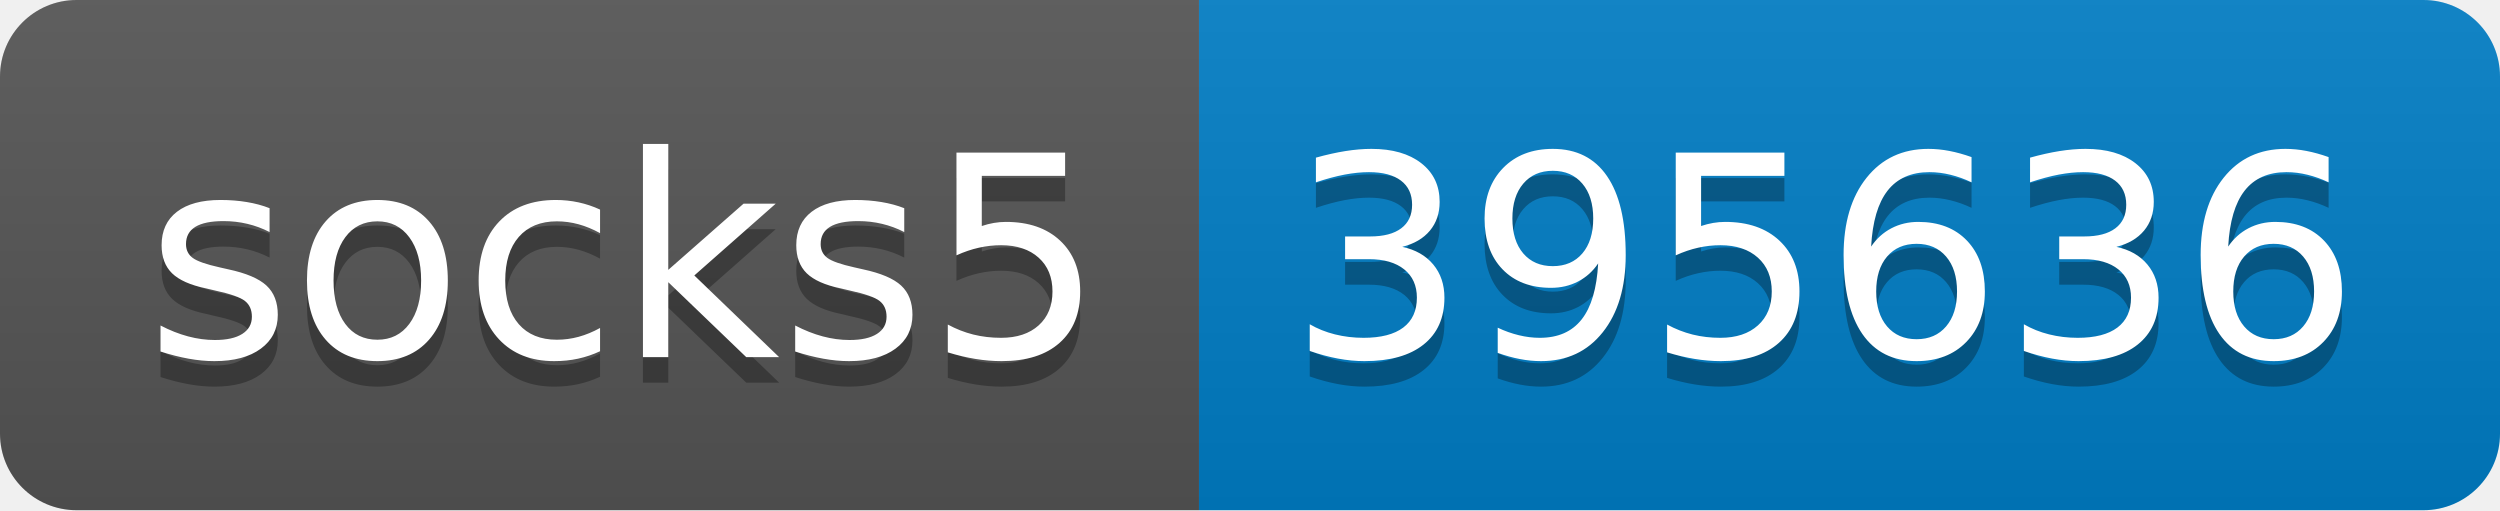
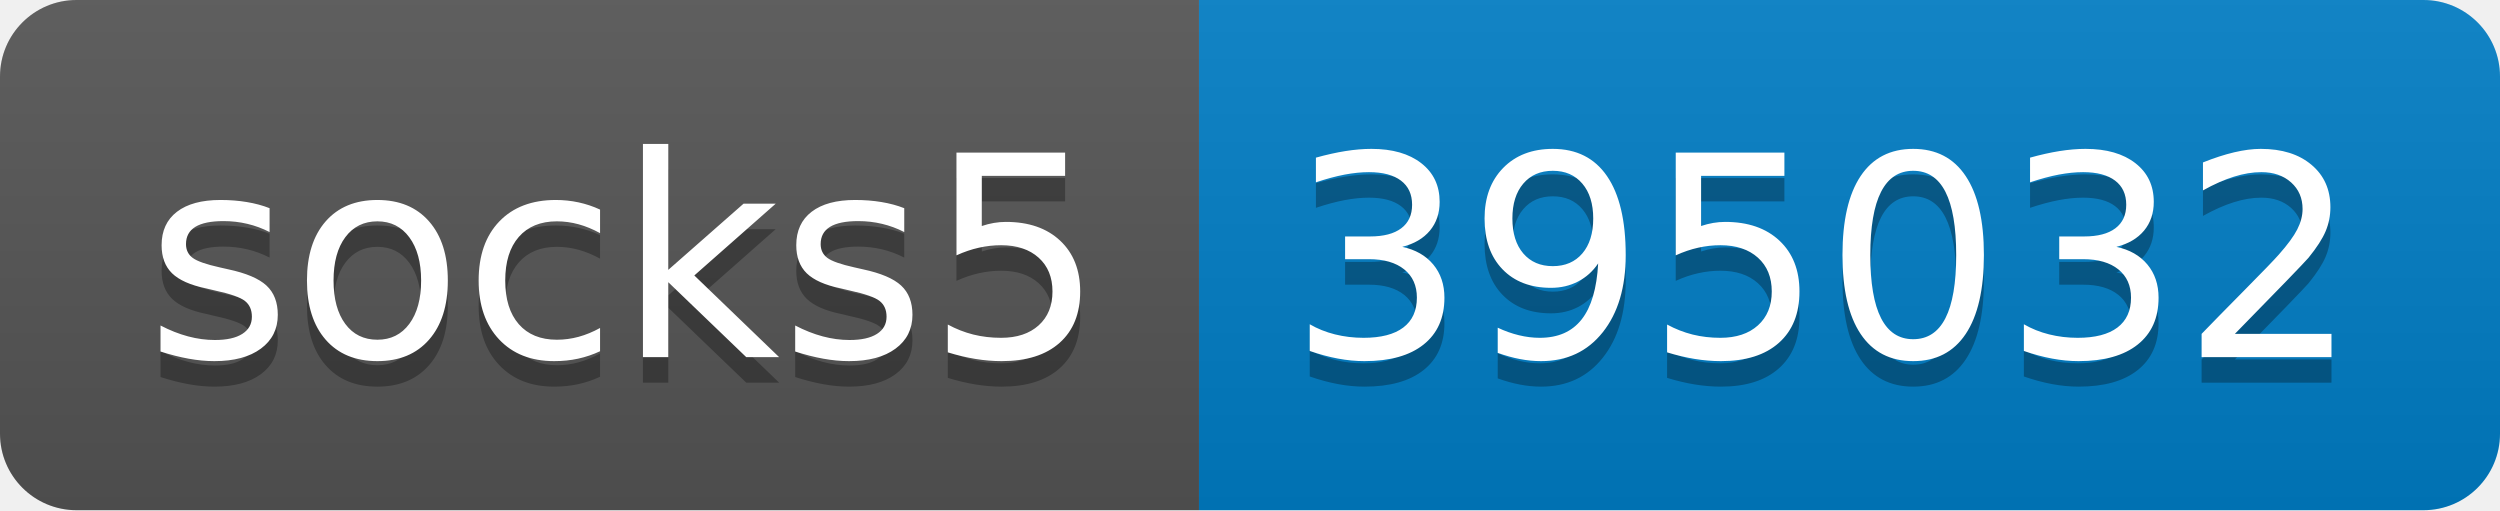
- <svg xmlns="http://www.w3.org/2000/svg" width="98" height="20" role="img" aria-label="socks5: 395636">
+ <svg xmlns="http://www.w3.org/2000/svg" width="98" height="20" role="img" aria-label="socks5: 395032">
  <linearGradient id="s" x2="0" y2="100%">
    <stop offset="0" stop-color="#bbb" stop-opacity=".1" />
    <stop offset="1" stop-opacity=".1" />
  </linearGradient>
  <clipPath id="r">
    <rect width="98" height="20" rx="3" fill="#fff" />
  </clipPath>
  <g clip-path="url(#r)">
    <rect width="47" height="20" fill="#555" />
    <rect x="47" width="51" height="20" fill="#007ec6" />
    <rect width="98" height="20" fill="url(#s)" />
  </g>
  <g fill="#fff" text-anchor="middle" font-family="Verdana,Geneva,DejaVu Sans,sans-serif" text-rendering="geometricPrecision" font-size="110">
    <text aria-hidden="true" x="245" y="150" fill="#010101" fill-opacity=".3" transform="scale(.1)" textLength="370">socks5</text>
    <text x="245" y="140" transform="scale(.1)" fill="#fff" textLength="370">socks5</text>
-     <text aria-hidden="true" x="715" y="150" fill="#010101" fill-opacity=".3" transform="scale(.1)" textLength="410">395636</text>
-     <text x="715" y="140" transform="scale(.1)" fill="#fff" textLength="410">395636</text>
+     <text aria-hidden="true" x="715" y="150" fill="#010101" fill-opacity=".3" transform="scale(.1)" textLength="410">395032</text>
+     <text x="715" y="140" transform="scale(.1)" fill="#fff" textLength="410">395032</text>
  </g>
</svg>
